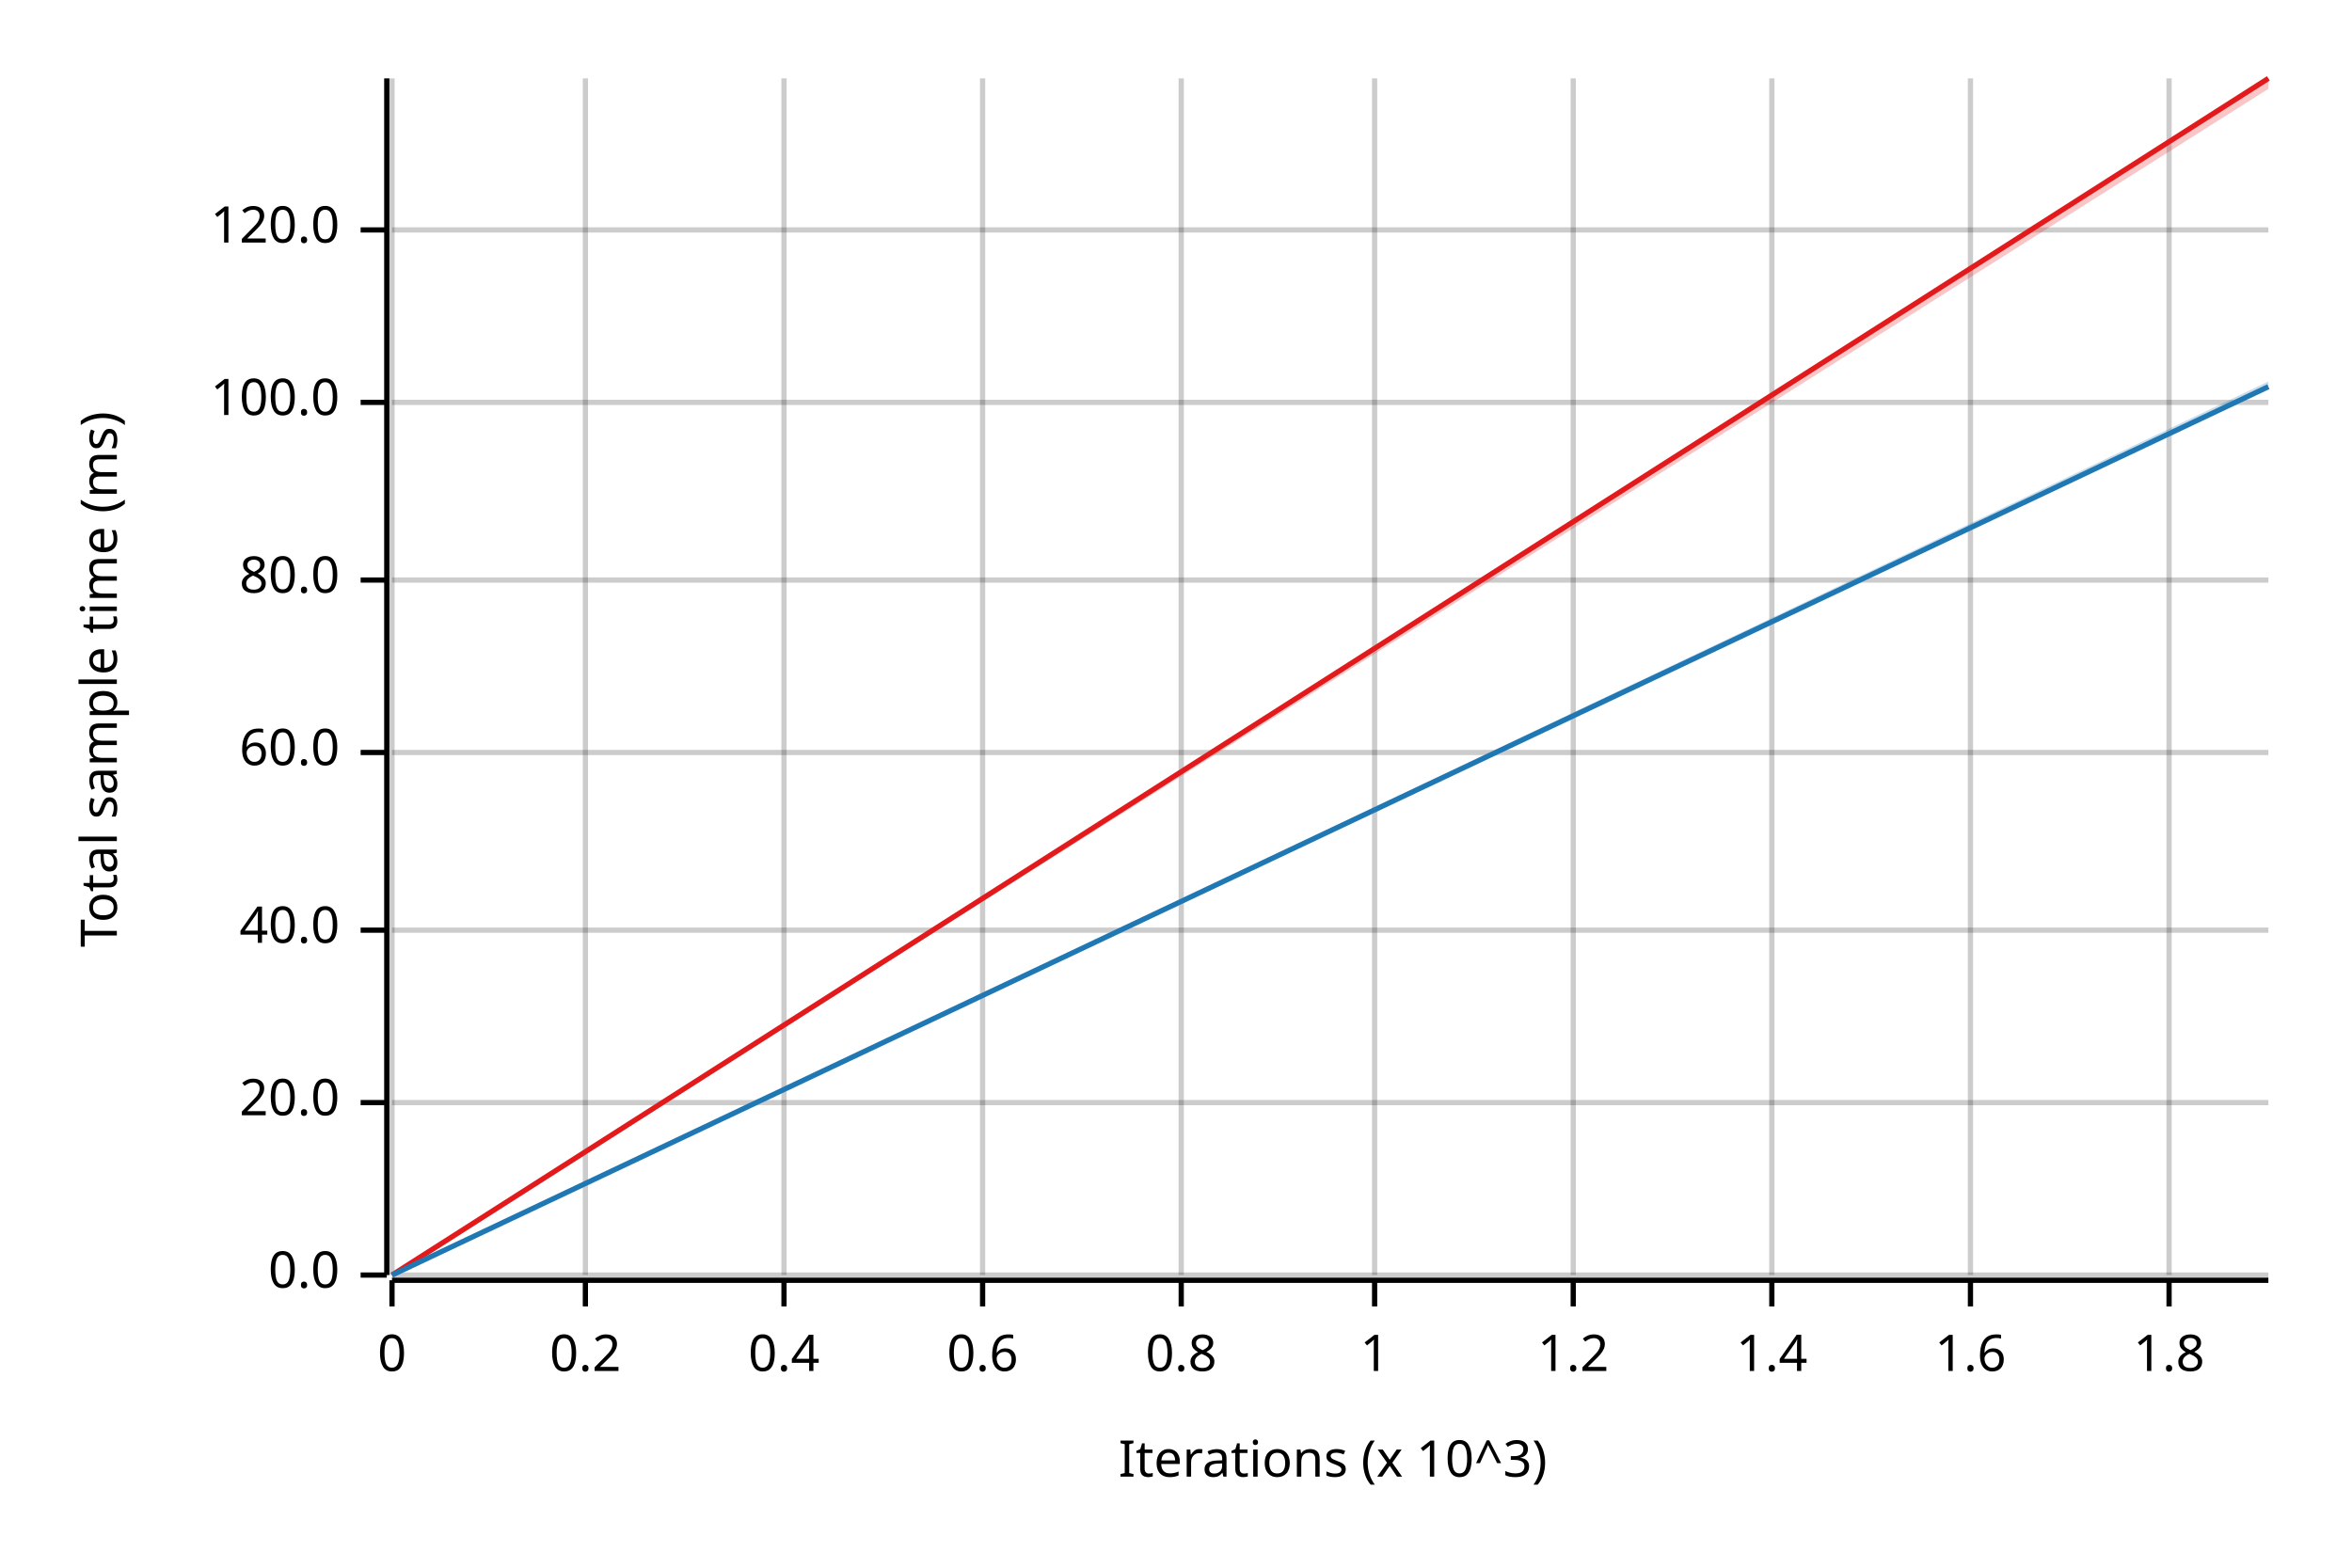
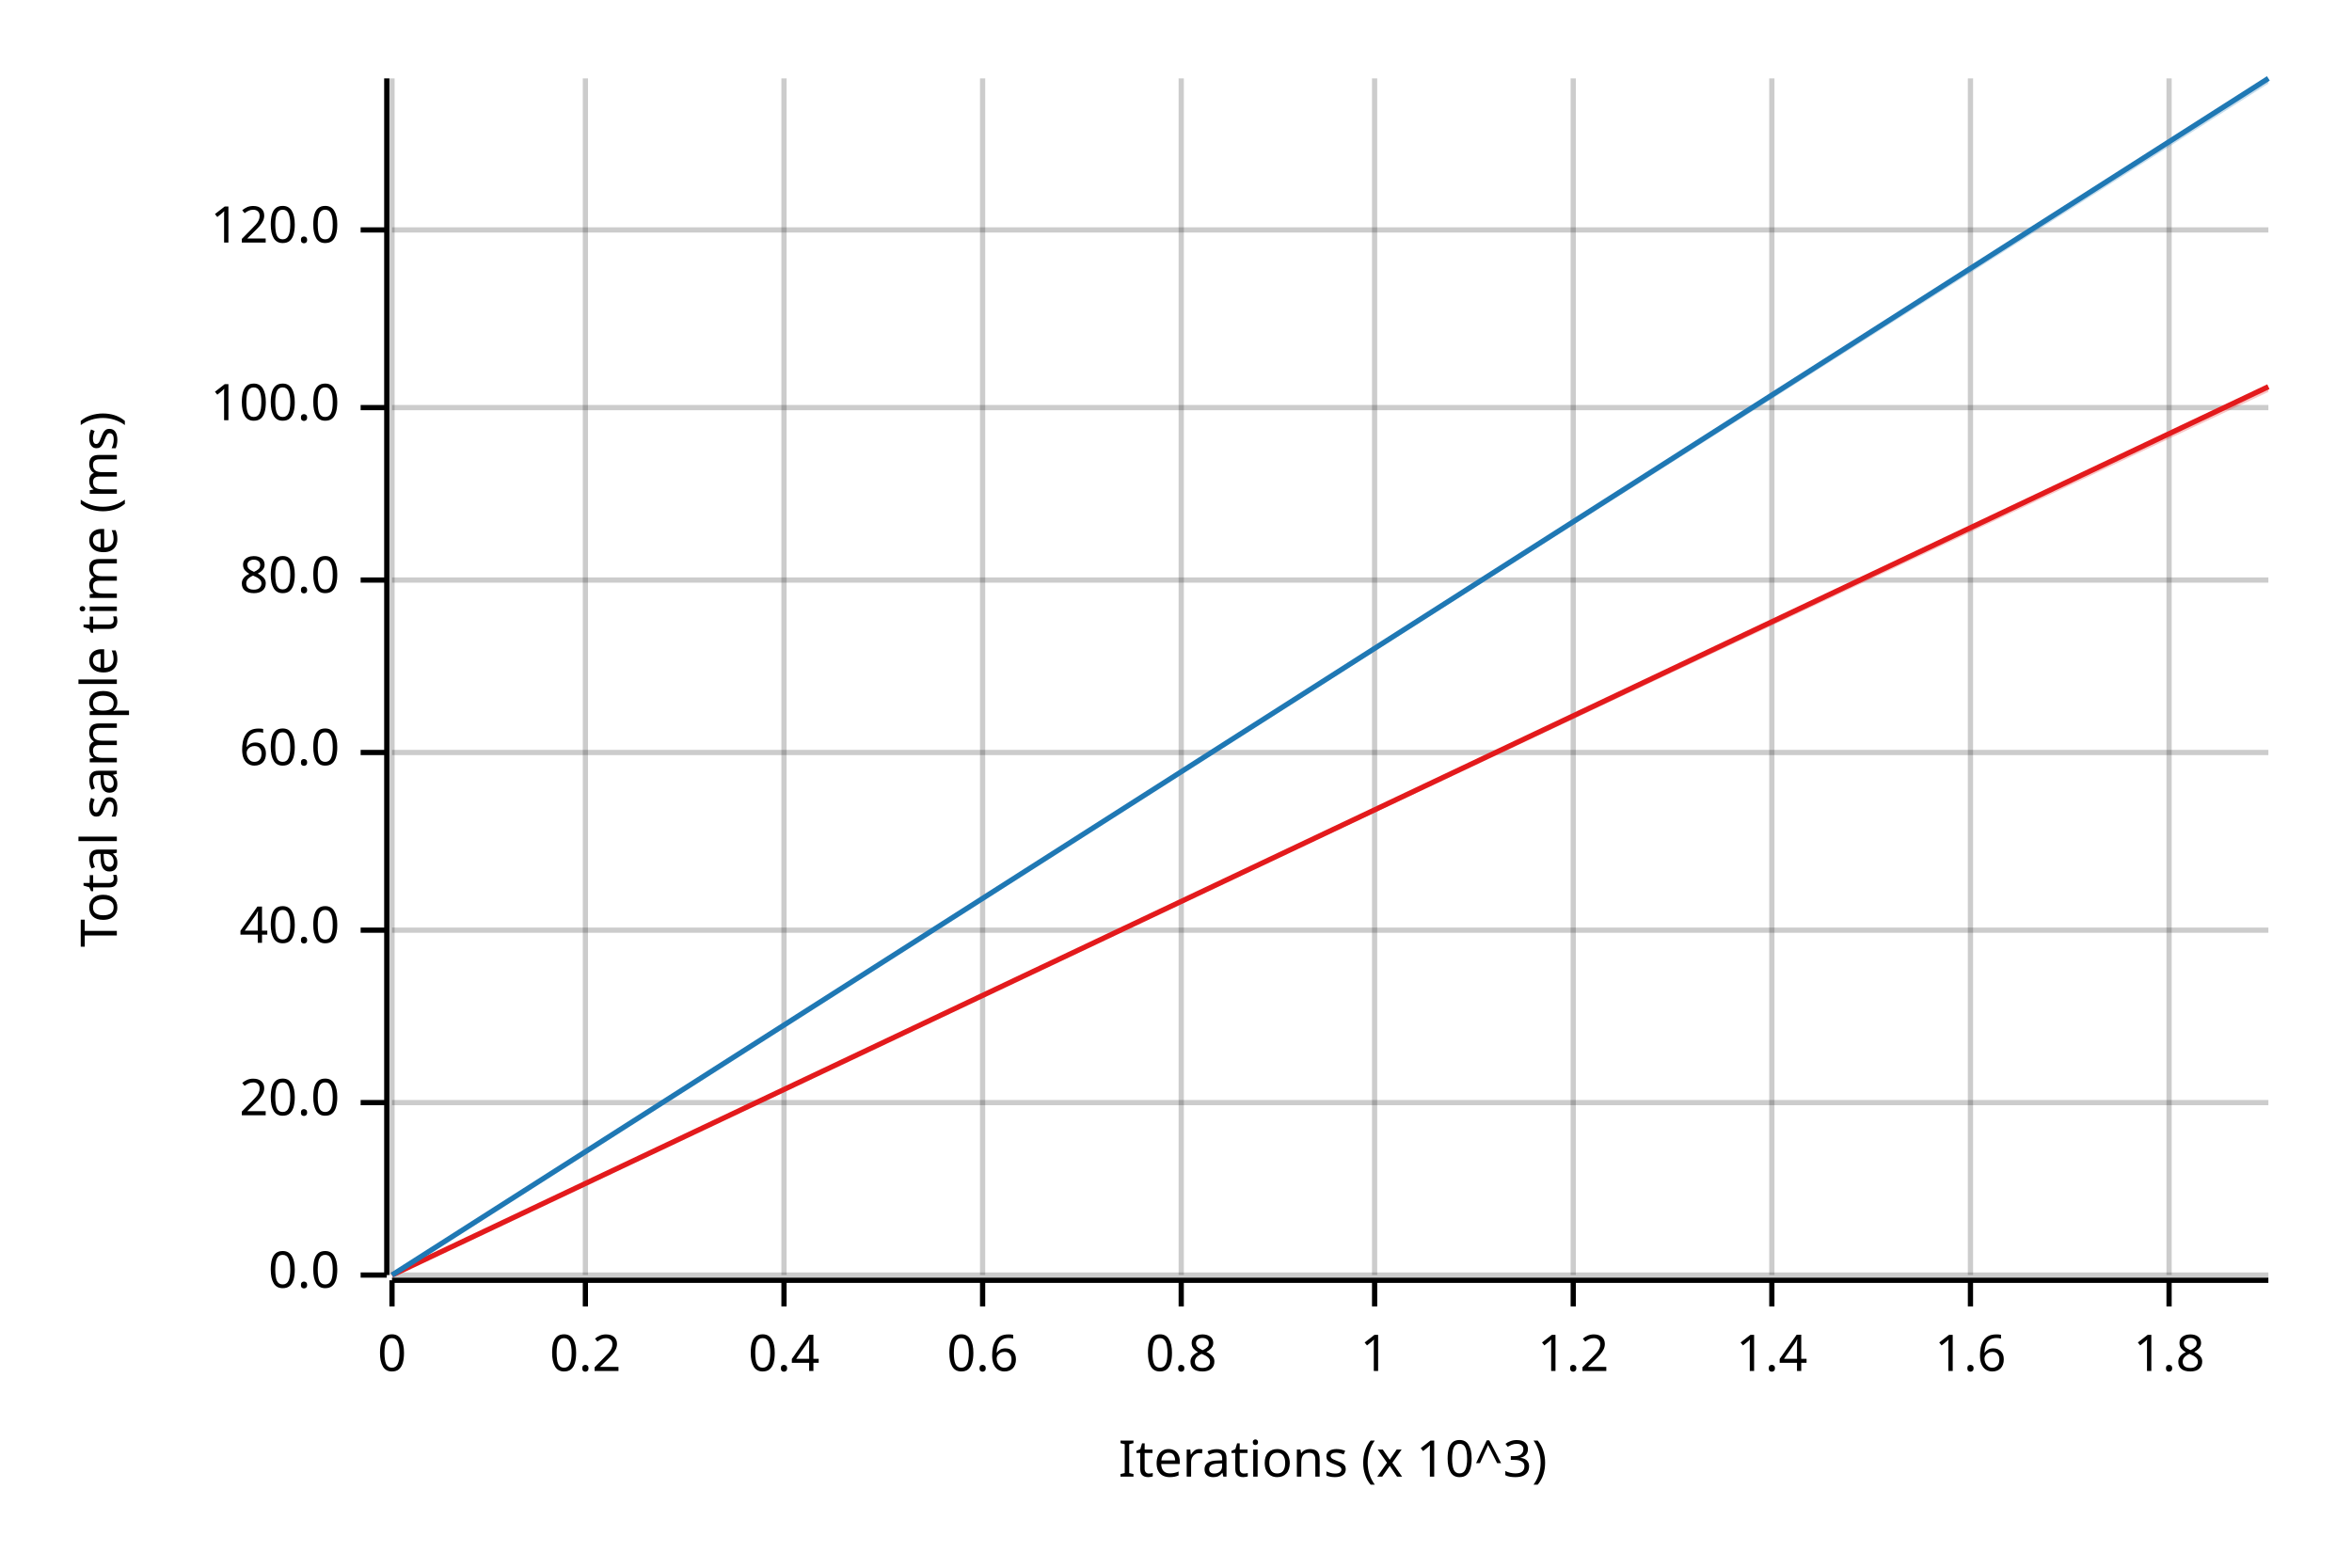
<svg xmlns="http://www.w3.org/2000/svg" width="450" height="300" viewBox="0 0 450 300">
  <text x="15" y="130" dy="0.76em" text-anchor="middle" font-family="sans-serif" font-size="9.677" opacity="1" fill="#000000" transform="rotate(270, 15, 130)">
Total sample time (ms)
</text>
  <text x="255" y="285" dy="-0.5ex" text-anchor="middle" font-family="sans-serif" font-size="9.677" opacity="1" fill="#000000">
Iterations (x 10^3)
</text>
  <line opacity="0.2" stroke="#000000" stroke-width="1" x1="75" y1="244" x2="75" y2="15" />
  <line opacity="0.2" stroke="#000000" stroke-width="1" x1="112" y1="244" x2="112" y2="15" />
  <line opacity="0.2" stroke="#000000" stroke-width="1" x1="150" y1="244" x2="150" y2="15" />
  <line opacity="0.2" stroke="#000000" stroke-width="1" x1="188" y1="244" x2="188" y2="15" />
  <line opacity="0.2" stroke="#000000" stroke-width="1" x1="226" y1="244" x2="226" y2="15" />
  <line opacity="0.2" stroke="#000000" stroke-width="1" x1="263" y1="244" x2="263" y2="15" />
  <line opacity="0.2" stroke="#000000" stroke-width="1" x1="301" y1="244" x2="301" y2="15" />
  <line opacity="0.2" stroke="#000000" stroke-width="1" x1="339" y1="244" x2="339" y2="15" />
  <line opacity="0.2" stroke="#000000" stroke-width="1" x1="377" y1="244" x2="377" y2="15" />
  <line opacity="0.2" stroke="#000000" stroke-width="1" x1="415" y1="244" x2="415" y2="15" />
  <line opacity="0.2" stroke="#000000" stroke-width="1" x1="75" y1="244" x2="434" y2="244" />
  <line opacity="0.2" stroke="#000000" stroke-width="1" x1="75" y1="211" x2="434" y2="211" />
  <line opacity="0.2" stroke="#000000" stroke-width="1" x1="75" y1="178" x2="434" y2="178" />
  <line opacity="0.2" stroke="#000000" stroke-width="1" x1="75" y1="144" x2="434" y2="144" />
  <line opacity="0.2" stroke="#000000" stroke-width="1" x1="75" y1="111" x2="434" y2="111" />
-   <line opacity="0.2" stroke="#000000" stroke-width="1" x1="75" y1="77" x2="434" y2="77" />
+   <line opacity="0.2" stroke="#000000" stroke-width="1" x1="75" y1="78" x2="434" y2="78" />
  <line opacity="0.2" stroke="#000000" stroke-width="1" x1="75" y1="44" x2="434" y2="44" />
  <polyline fill="none" opacity="1" stroke="#000000" stroke-width="1" points="74,15 74,244 " />
  <text x="65" y="244" dy="0.5ex" text-anchor="end" font-family="sans-serif" font-size="9.677" opacity="1" fill="#000000">
0.0
</text>
  <polyline fill="none" opacity="1" stroke="#000000" stroke-width="1" points="69,244 74,244 " />
  <text x="65" y="211" dy="0.5ex" text-anchor="end" font-family="sans-serif" font-size="9.677" opacity="1" fill="#000000">
20.0
</text>
  <polyline fill="none" opacity="1" stroke="#000000" stroke-width="1" points="69,211 74,211 " />
  <text x="65" y="178" dy="0.5ex" text-anchor="end" font-family="sans-serif" font-size="9.677" opacity="1" fill="#000000">
40.0
</text>
  <polyline fill="none" opacity="1" stroke="#000000" stroke-width="1" points="69,178 74,178 " />
  <text x="65" y="144" dy="0.5ex" text-anchor="end" font-family="sans-serif" font-size="9.677" opacity="1" fill="#000000">
60.0
</text>
  <polyline fill="none" opacity="1" stroke="#000000" stroke-width="1" points="69,144 74,144 " />
  <text x="65" y="111" dy="0.5ex" text-anchor="end" font-family="sans-serif" font-size="9.677" opacity="1" fill="#000000">
80.0
</text>
  <polyline fill="none" opacity="1" stroke="#000000" stroke-width="1" points="69,111 74,111 " />
-   <text x="65" y="77" dy="0.5ex" text-anchor="end" font-family="sans-serif" font-size="9.677" opacity="1" fill="#000000">
+   <text x="65" y="78" dy="0.5ex" text-anchor="end" font-family="sans-serif" font-size="9.677" opacity="1" fill="#000000">
100.0
</text>
-   <polyline fill="none" opacity="1" stroke="#000000" stroke-width="1" points="69,77 74,77 " />
+   <polyline fill="none" opacity="1" stroke="#000000" stroke-width="1" points="69,78 74,78 " />
  <text x="65" y="44" dy="0.5ex" text-anchor="end" font-family="sans-serif" font-size="9.677" opacity="1" fill="#000000">
120.0
</text>
  <polyline fill="none" opacity="1" stroke="#000000" stroke-width="1" points="69,44 74,44 " />
  <polyline fill="none" opacity="1" stroke="#000000" stroke-width="1" points="75,245 434,245 " />
  <text x="75" y="255" dy="0.76em" text-anchor="middle" font-family="sans-serif" font-size="9.677" opacity="1" fill="#000000">
0
</text>
  <polyline fill="none" opacity="1" stroke="#000000" stroke-width="1" points="75,245 75,250 " />
  <text x="112" y="255" dy="0.76em" text-anchor="middle" font-family="sans-serif" font-size="9.677" opacity="1" fill="#000000">
0.2
</text>
  <polyline fill="none" opacity="1" stroke="#000000" stroke-width="1" points="112,245 112,250 " />
  <text x="150" y="255" dy="0.76em" text-anchor="middle" font-family="sans-serif" font-size="9.677" opacity="1" fill="#000000">
0.4
</text>
  <polyline fill="none" opacity="1" stroke="#000000" stroke-width="1" points="150,245 150,250 " />
  <text x="188" y="255" dy="0.76em" text-anchor="middle" font-family="sans-serif" font-size="9.677" opacity="1" fill="#000000">
0.6
</text>
  <polyline fill="none" opacity="1" stroke="#000000" stroke-width="1" points="188,245 188,250 " />
  <text x="226" y="255" dy="0.76em" text-anchor="middle" font-family="sans-serif" font-size="9.677" opacity="1" fill="#000000">
0.8
</text>
  <polyline fill="none" opacity="1" stroke="#000000" stroke-width="1" points="226,245 226,250 " />
  <text x="263" y="255" dy="0.76em" text-anchor="middle" font-family="sans-serif" font-size="9.677" opacity="1" fill="#000000">
1
</text>
  <polyline fill="none" opacity="1" stroke="#000000" stroke-width="1" points="263,245 263,250 " />
  <text x="301" y="255" dy="0.76em" text-anchor="middle" font-family="sans-serif" font-size="9.677" opacity="1" fill="#000000">
1.2
</text>
  <polyline fill="none" opacity="1" stroke="#000000" stroke-width="1" points="301,245 301,250 " />
  <text x="339" y="255" dy="0.76em" text-anchor="middle" font-family="sans-serif" font-size="9.677" opacity="1" fill="#000000">
1.4
</text>
  <polyline fill="none" opacity="1" stroke="#000000" stroke-width="1" points="339,245 339,250 " />
  <text x="377" y="255" dy="0.76em" text-anchor="middle" font-family="sans-serif" font-size="9.677" opacity="1" fill="#000000">
1.6
</text>
  <polyline fill="none" opacity="1" stroke="#000000" stroke-width="1" points="377,245 377,250 " />
  <text x="415" y="255" dy="0.76em" text-anchor="middle" font-family="sans-serif" font-size="9.677" opacity="1" fill="#000000">
1.8
</text>
  <polyline fill="none" opacity="1" stroke="#000000" stroke-width="1" points="415,245 415,250 " />
-   <polyline fill="none" opacity="1" stroke="#E31A1C" stroke-width="1" points="75,244 434,15 " />
-   <polygon opacity="0.25" fill="#E31A1C" points="75,244 434,17 434,15 " />
-   <polyline fill="none" opacity="1" stroke="#1F78B4" stroke-width="1" points="75,244 434,74 " />
-   <polygon opacity="0.25" fill="#1F78B4" points="75,244 434,74 434,73 " />
+   <polyline fill="none" opacity="1" stroke="#E31A1C" stroke-width="1" points="75,244 434,74 " />
+   <polygon opacity="0.25" fill="#E31A1C" points="75,244 434,75 434,74 " />
+   <polyline fill="none" opacity="1" stroke="#1F78B4" stroke-width="1" points="75,244 434,15 " />
+   <polygon opacity="0.25" fill="#1F78B4" points="75,244 434,16 434,15 " />
</svg>
